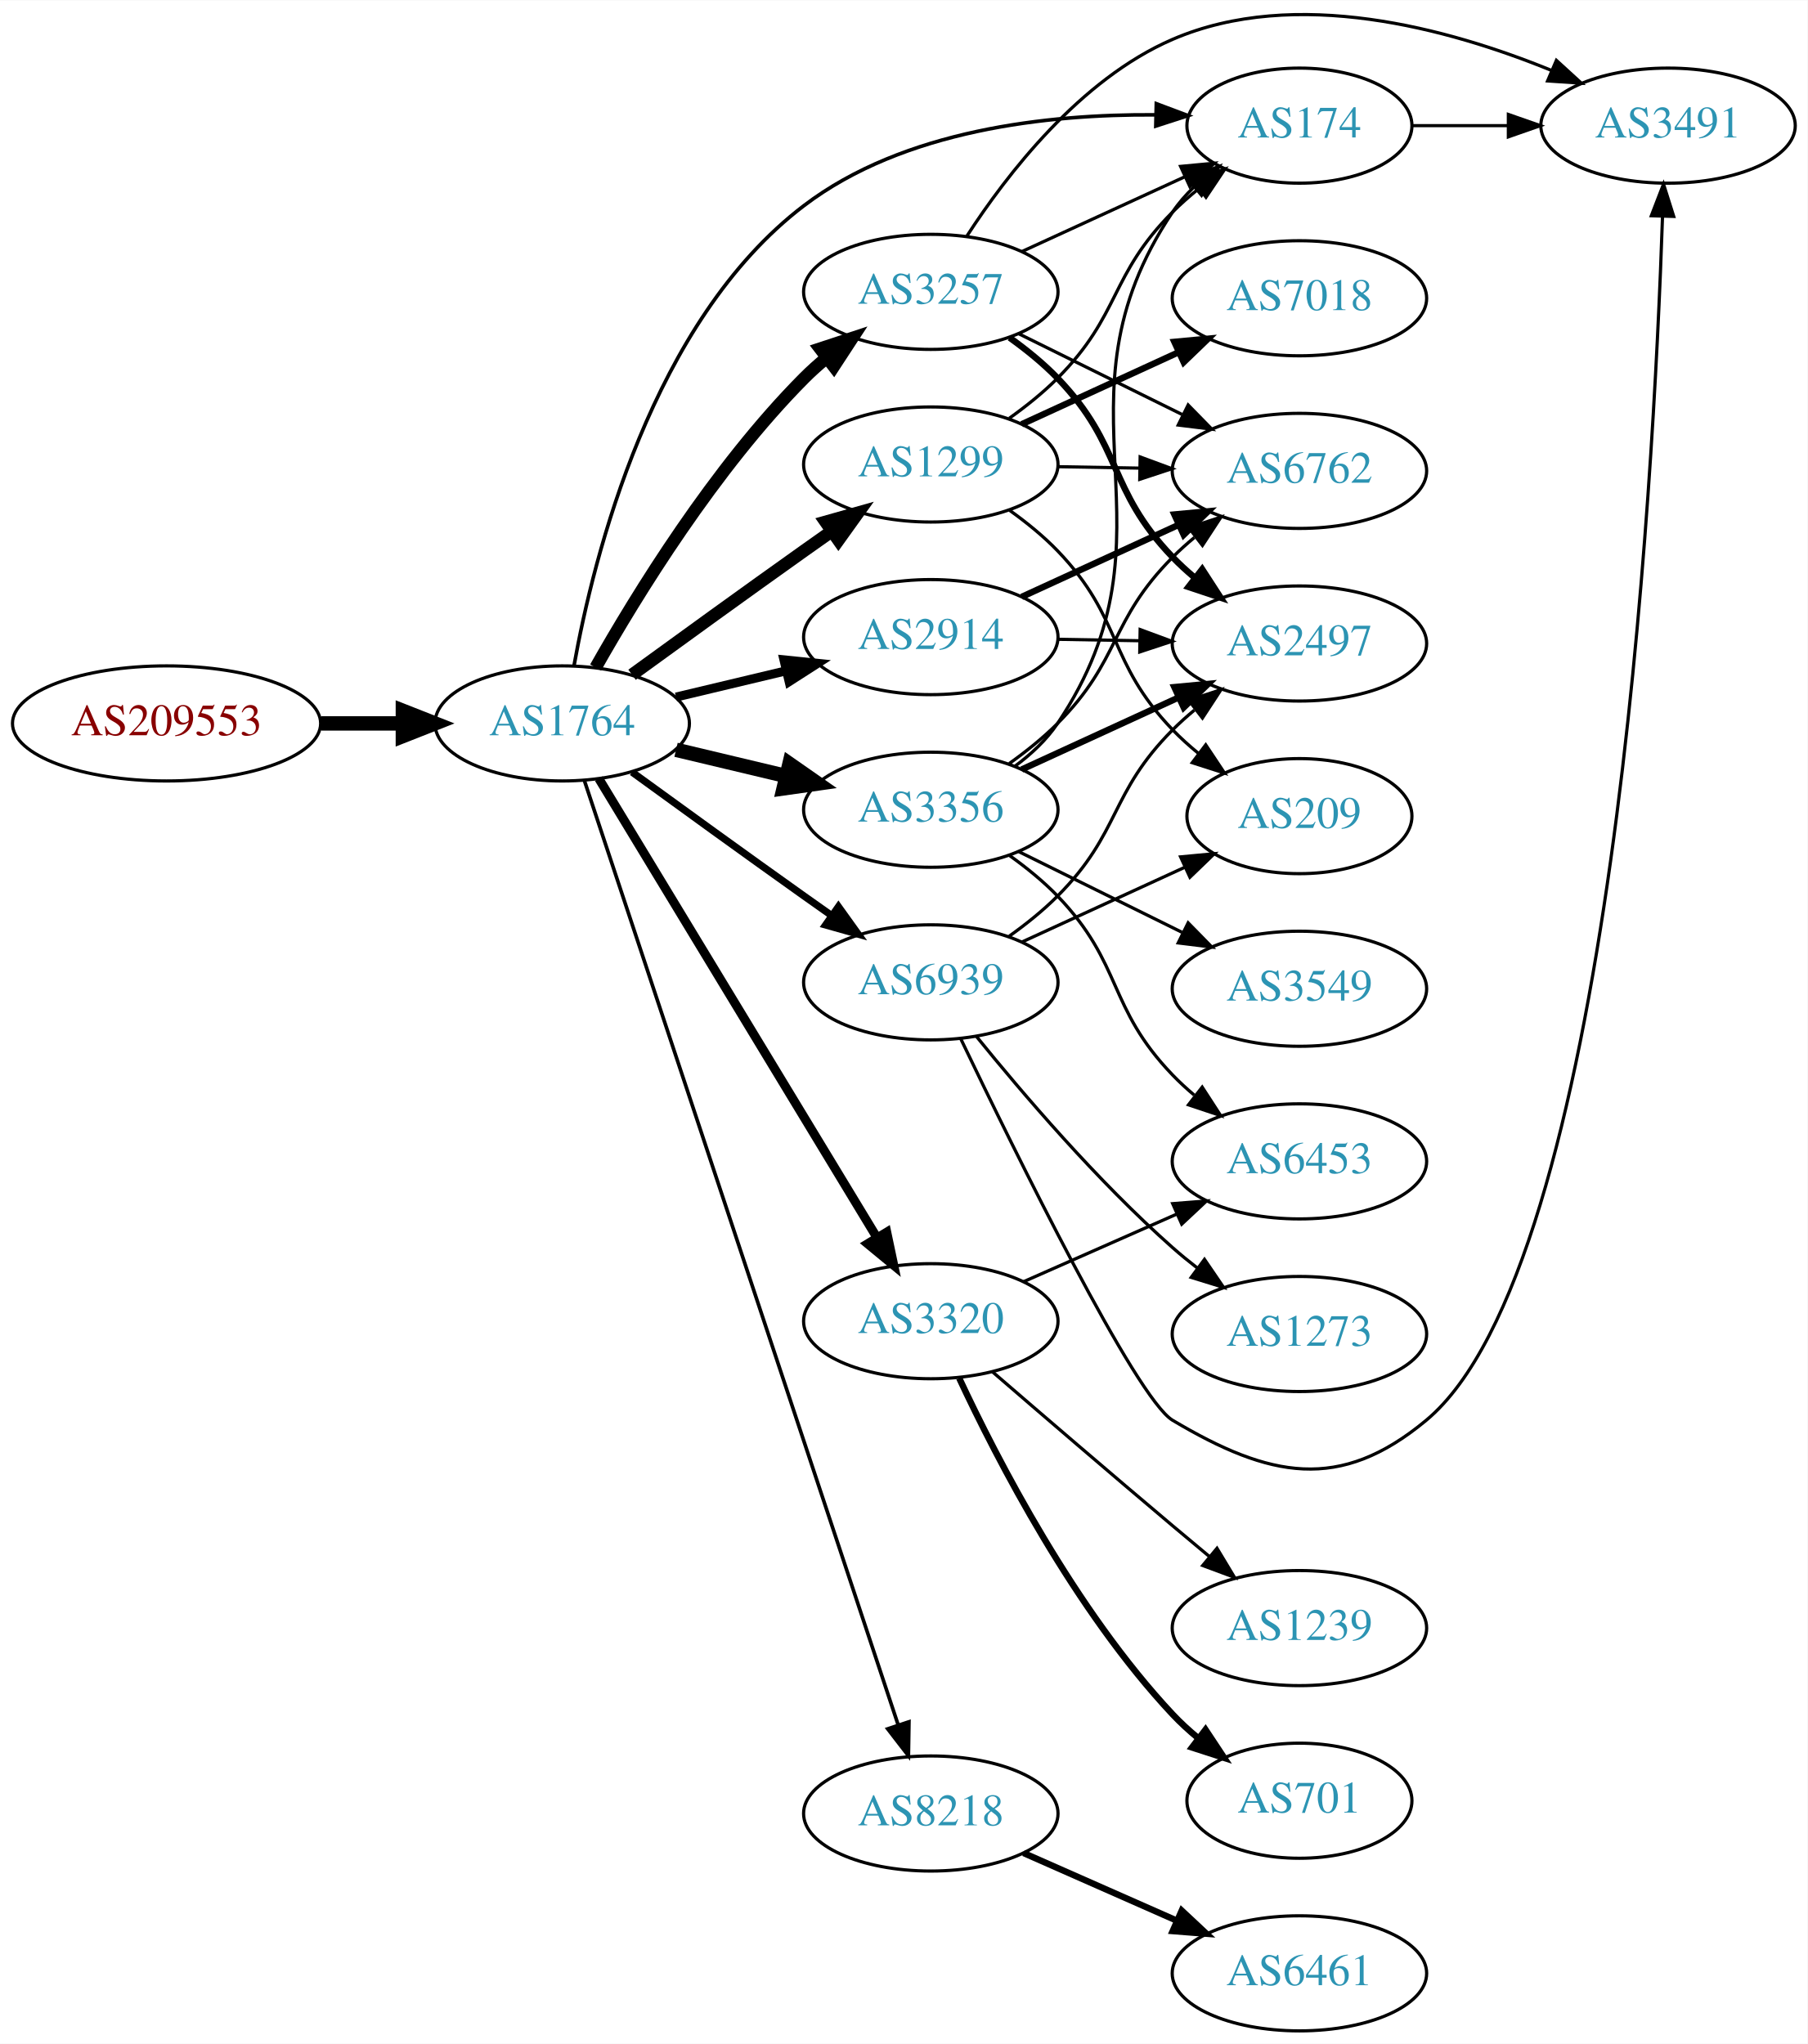
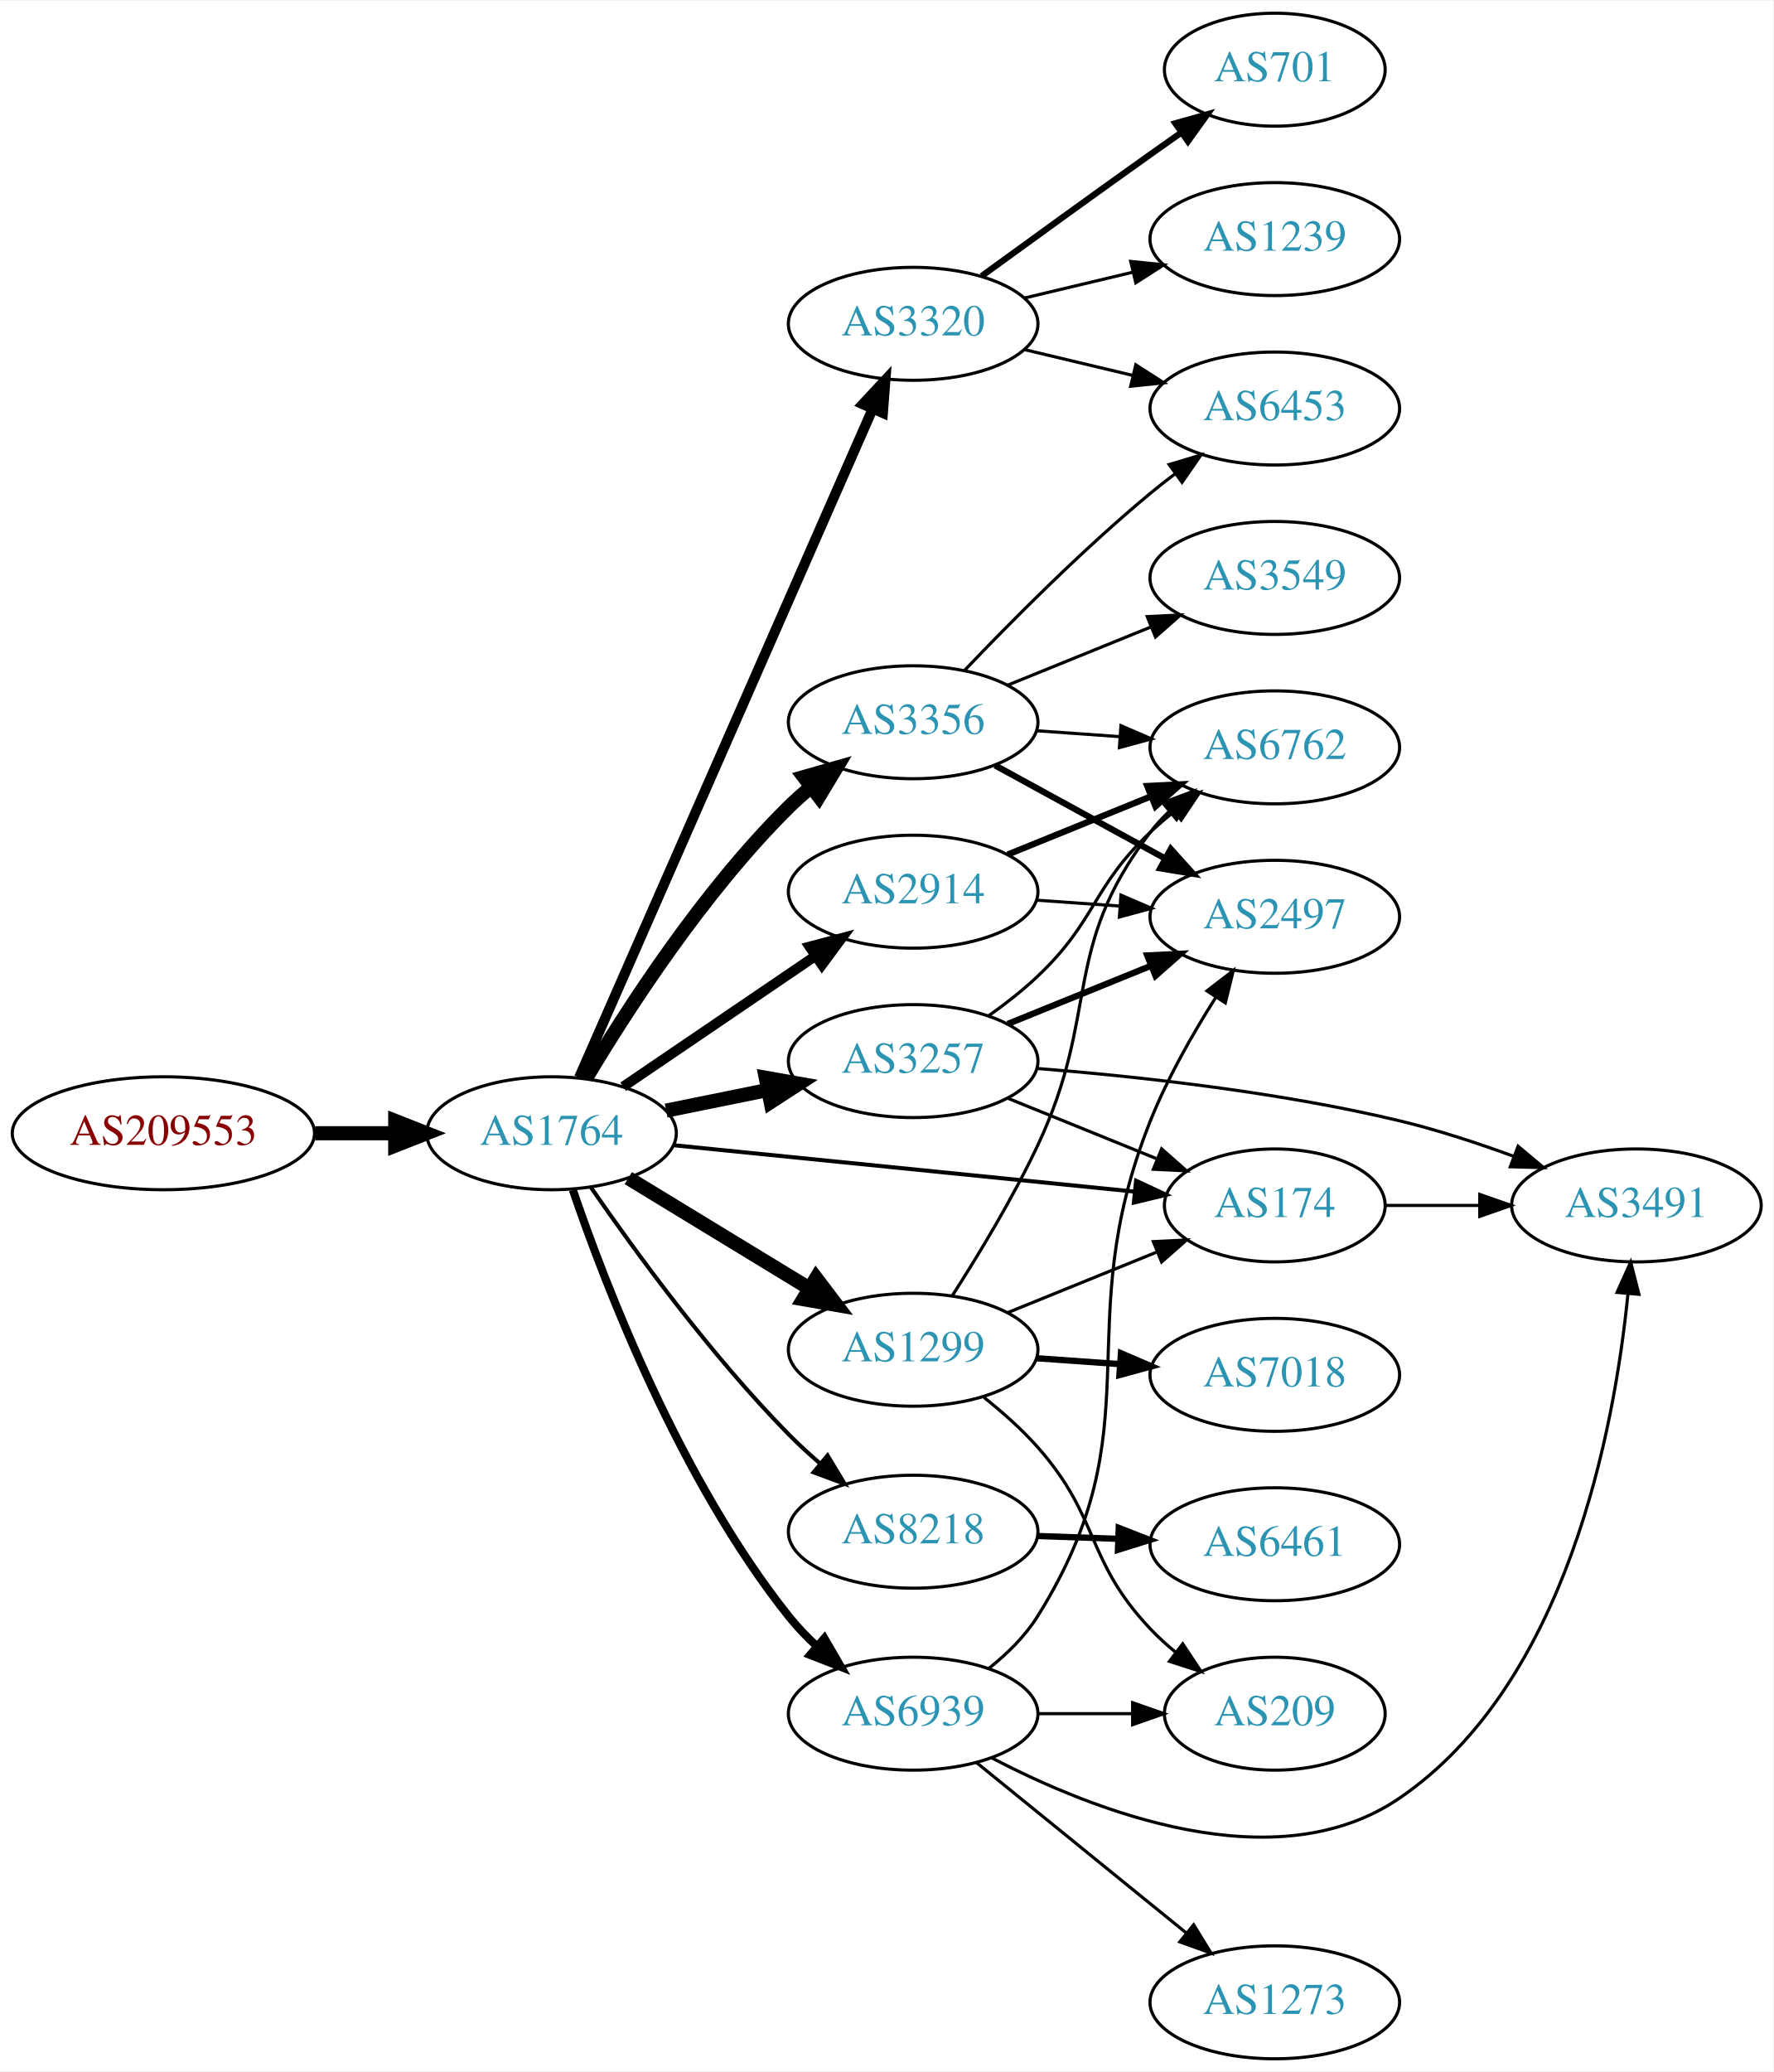
- <svg xmlns="http://www.w3.org/2000/svg" xmlns:xlink="http://www.w3.org/1999/xlink" width="565pt" height="639pt" viewBox="0.00 0.00 565.36 639.19">
-   <g id="graph0" class="graph" transform="scale(1 1) rotate(0) translate(4 635.194)">
-     <polygon fill="white" stroke="none" points="-4,4 -4,-635.194 561.363,-635.194 561.363,4 -4,4" />
+ <svg xmlns="http://www.w3.org/2000/svg" xmlns:xlink="http://www.w3.org/1999/xlink" width="565pt" height="660pt" viewBox="0.00 0.00 565.36 660.00">
+   <g id="graph0" class="graph" transform="scale(1 1) rotate(0) translate(4 656)">
+     <polygon fill="white" stroke="none" points="-4,4 -4,-656 561.363,-656 561.363,4 -4,4" />
    <g id="node1" class="node">
      <g id="a_node1">
        <a xlink:href="/asn/209553" xlink:title="AS209553 ~ JAGGAER Austria GmbH [AT]">
-           <ellipse fill="#ffffff" stroke="black" cx="48.096" cy="-409" rx="48.192" ry="18" />
-           <text text-anchor="middle" x="48.096" y="-405.3" font-family="Times,serif" font-size="14.00" fill="#880000">AS209553</text>
+           <ellipse fill="#ffffff" stroke="black" cx="48.096" cy="-295" rx="48.192" ry="18" />
+           <text text-anchor="middle" x="48.096" y="-291.3" font-family="Times,serif" font-size="14.00" fill="#880000">AS209553</text>
        </a>
      </g>
    </g>
    <g id="node2" class="node">
      <g id="a_node2">
        <a xlink:href="/asn/1764" xlink:title="AS1764 ~ NEXTLAYER-AS [AT]">
-           <ellipse fill="#ffffff" stroke="black" cx="171.838" cy="-409" rx="39.794" ry="18" />
-           <text text-anchor="middle" x="171.838" y="-405.3" font-family="Times,serif" font-size="14.00" fill="#2c94b3">AS1764</text>
+           <ellipse fill="#ffffff" stroke="black" cx="171.838" cy="-295" rx="39.794" ry="18" />
+           <text text-anchor="middle" x="171.838" y="-291.3" font-family="Times,serif" font-size="14.00" fill="#2c94b3">AS1764</text>
        </a>
      </g>
    </g>
    <g id="edge1" class="edge">
-       <path fill="none" stroke="black" stroke-width="4.5" d="M96.513,-409C104.867,-409 113.577,-409 121.969,-409" />
-       <polygon fill="black" stroke="black" stroke-width="4.5" points="122.004,-412.938 132.004,-409 122.004,-405.063 122.004,-412.938" />
+       <path fill="none" stroke="black" stroke-width="4.5" d="M96.513,-295C104.867,-295 113.577,-295 121.969,-295" />
+       <polygon fill="black" stroke="black" stroke-width="4.5" points="122.004,-298.938 132.004,-295 122.004,-291.063 122.004,-298.938" />
    </g>
    <g id="node3" class="node">
      <g id="a_node3">
-         <a xlink:href="/asn/3356" xlink:title="AS3356 ~ Level 3 Parent, LLC [US]">
-           <ellipse fill="#ffffff" stroke="black" cx="287.131" cy="-382" rx="39.794" ry="18" />
-           <text text-anchor="middle" x="287.131" y="-378.3" font-family="Times,serif" font-size="14.00" fill="#2c94b3">AS3356</text>
+         <a xlink:href="/asn/3320" xlink:title="AS3320 ~ DTAG [DE]">
+           <ellipse fill="#ffffff" stroke="black" cx="287.131" cy="-553" rx="39.794" ry="18" />
+           <text text-anchor="middle" x="287.131" y="-549.3" font-family="Times,serif" font-size="14.00" fill="#2c94b3">AS3320</text>
        </a>
      </g>
    </g>
    <g id="edge2" class="edge">
-       <path fill="none" stroke="black" stroke-width="4.5" d="M207.445,-400.752C218.316,-398.162 230.471,-395.265 241.913,-392.538" />
-       <polygon fill="black" stroke="black" stroke-width="4.5" points="242.921,-396.346 251.736,-390.197 241.095,-388.685 242.921,-396.346" />
+       <path fill="none" stroke="black" stroke-width="3.214" d="M180.625,-312.733C200.069,-357.012 250.854,-472.665 274.145,-525.704" />
+       <polygon fill="black" stroke="black" stroke-width="3.214" points="271.064,-527.394 278.289,-535.143 277.473,-524.579 271.064,-527.394" />
    </g>
    <g id="node4" class="node">
      <g id="a_node4">
-         <a xlink:href="/asn/3257" xlink:title="AS3257 ~ GTT [DE]">
-           <ellipse fill="#ffffff" stroke="black" cx="287.131" cy="-544" rx="39.794" ry="18" />
-           <text text-anchor="middle" x="287.131" y="-540.3" font-family="Times,serif" font-size="14.00" fill="#2c94b3">AS3257</text>
+         <a xlink:href="/asn/174" xlink:title="AS174 ~ Cogent Communications [US]">
+           <ellipse fill="#ffffff" stroke="black" cx="402.424" cy="-272" rx="35.194" ry="18" />
+           <text text-anchor="middle" x="402.424" y="-268.3" font-family="Times,serif" font-size="14.00" fill="#2c94b3">AS174</text>
        </a>
      </g>
    </g>
    <g id="edge3" class="edge">
-       <path fill="none" stroke="black" stroke-width="3.938" d="M182.298,-426.49C195.08,-449.096 219.512,-488.886 247.484,-517 249.595,-519.121 251.891,-521.188 254.277,-523.171" />
-       <polygon fill="black" stroke="black" stroke-width="3.938" points="252.529,-526.242 262.592,-529.556 256.792,-520.69 252.529,-526.242" />
+       <path fill="none" stroke="black" stroke-width="1.286" d="M210.841,-291.176C251.303,-287.105 315.242,-280.671 357.75,-276.394" />
+       <polygon fill="black" stroke="black" stroke-width="1.286" points="358.203,-279.867 367.802,-275.383 357.502,-272.902 358.203,-279.867" />
    </g>
    <g id="node5" class="node">
      <g id="a_node5">
-         <a xlink:href="/asn/8218" xlink:title="AS8218 ~ legacy Neotelecoms [FR]">
-           <ellipse fill="#ffffff" stroke="black" cx="287.131" cy="-68" rx="39.794" ry="18" />
-           <text text-anchor="middle" x="287.131" y="-64.3" font-family="Times,serif" font-size="14.00" fill="#2c94b3">AS8218</text>
+         <a xlink:href="/asn/3356" xlink:title="AS3356 ~ LEVEL3 [US]">
+           <ellipse fill="#ffffff" stroke="black" cx="287.131" cy="-426" rx="39.794" ry="18" />
+           <text text-anchor="middle" x="287.131" y="-422.3" font-family="Times,serif" font-size="14.00" fill="#2c94b3">AS3356</text>
        </a>
      </g>
    </g>
    <g id="edge4" class="edge">
-       <path fill="none" stroke="black" stroke-width="1.125" d="M178.77,-391.146C197.348,-335.228 254.506,-163.187 276.949,-95.635" />
-       <polygon fill="black" stroke="black" stroke-width="1.125" points="280.29,-96.682 280.121,-86.088 273.647,-94.475 280.29,-96.682" />
+       <path fill="none" stroke="black" stroke-width="4.5" d="M182.888,-312.569C195.936,-334.427 220.282,-372.142 247.484,-399 249.614,-401.103 251.923,-403.155 254.318,-405.129" />
+       <polygon fill="black" stroke="black" stroke-width="4.5" points="252.314,-408.554 262.65,-411.498 257.096,-402.297 252.314,-408.554" />
    </g>
    <g id="node6" class="node">
      <g id="a_node6">
-         <a xlink:href="/asn/174" xlink:title="AS174 ~ Cogent Communications [US]">
-           <ellipse fill="#ffffff" stroke="black" cx="402.424" cy="-596" rx="35.194" ry="18" />
-           <text text-anchor="middle" x="402.424" y="-592.3" font-family="Times,serif" font-size="14.00" fill="#2c94b3">AS174</text>
+         <a xlink:href="/asn/1299" xlink:title="AS1299 ~ Telia Carrier [EU]">
+           <ellipse fill="#ffffff" stroke="black" cx="287.131" cy="-226" rx="39.794" ry="18" />
+           <text text-anchor="middle" x="287.131" y="-222.3" font-family="Times,serif" font-size="14.00" fill="#2c94b3">AS1299</text>
        </a>
      </g>
    </g>
    <g id="edge5" class="edge">
-       <path fill="none" stroke="black" stroke-width="1.125" d="M175.531,-427.033C181.639,-461.121 199.905,-534.83 247.484,-571 278.701,-594.731 323.865,-599.613 357.205,-599.377" />
-       <polygon fill="black" stroke="black" stroke-width="1.125" points="357.665,-602.868 367.582,-599.138 357.504,-595.869 357.665,-602.868" />
+       <path fill="none" stroke="black" stroke-width="4.5" d="M196.312,-280.703C213.022,-270.526 235.677,-256.728 254.054,-245.536" />
+       <polygon fill="black" stroke="black" stroke-width="4.5" points="256.194,-248.843 262.687,-240.279 252.098,-242.117 256.194,-248.843" />
    </g>
    <g id="node7" class="node">
      <g id="a_node7">
-         <a xlink:href="/asn/3320" xlink:title="AS3320 ~ DTAG [DE]">
-           <ellipse fill="#ffffff" stroke="black" cx="287.131" cy="-222" rx="39.794" ry="18" />
-           <text text-anchor="middle" x="287.131" y="-218.3" font-family="Times,serif" font-size="14.00" fill="#2c94b3">AS3320</text>
+         <a xlink:href="/asn/8218" xlink:title="AS8218 ~ legacy Neotelecoms [FR]">
+           <ellipse fill="#ffffff" stroke="black" cx="287.131" cy="-168" rx="39.794" ry="18" />
+           <text text-anchor="middle" x="287.131" y="-164.3" font-family="Times,serif" font-size="14.00" fill="#2c94b3">AS8218</text>
        </a>
      </g>
    </g>
    <g id="edge6" class="edge">
-       <path fill="none" stroke="black" stroke-width="2.812" d="M183.293,-391.743C203.223,-358.846 246.758,-286.989 270.286,-248.154" />
-       <polygon fill="black" stroke="black" stroke-width="2.812" points="273.348,-249.854 275.536,-239.487 267.361,-246.227 273.348,-249.854" />
+       <path fill="none" stroke="black" stroke-width="1.286" d="M184.412,-277.725C198.225,-257.716 222.595,-224.269 247.484,-199 250.54,-195.898 253.899,-192.81 257.321,-189.853" />
+       <polygon fill="black" stroke="black" stroke-width="1.286" points="259.835,-192.315 265.308,-183.243 255.372,-186.922 259.835,-192.315" />
    </g>
    <g id="node8" class="node">
      <g id="a_node8">
        <a xlink:href="/asn/2914" xlink:title="AS2914 ~ NTT America, Inc. [US]">
-           <ellipse fill="#ffffff" stroke="black" cx="287.131" cy="-436" rx="39.794" ry="18" />
-           <text text-anchor="middle" x="287.131" y="-432.3" font-family="Times,serif" font-size="14.00" fill="#2c94b3">AS2914</text>
+           <ellipse fill="#ffffff" stroke="black" cx="287.131" cy="-372" rx="39.794" ry="18" />
+           <text text-anchor="middle" x="287.131" y="-368.3" font-family="Times,serif" font-size="14.00" fill="#2c94b3">AS2914</text>
        </a>
      </g>
    </g>
    <g id="edge7" class="edge">
-       <path fill="none" stroke="black" stroke-width="2.812" d="M207.445,-417.248C218.316,-419.838 230.471,-422.735 241.913,-425.462" />
-       <polygon fill="black" stroke="black" stroke-width="2.812" points="241.197,-428.889 251.736,-427.803 242.819,-422.08 241.197,-428.889" />
+       <path fill="none" stroke="black" stroke-width="3.214" d="M194.682,-309.846C212.079,-321.67 236.627,-338.354 255.909,-351.46" />
+       <polygon fill="black" stroke="black" stroke-width="3.214" points="254.116,-354.473 264.354,-357.199 258.051,-348.683 254.116,-354.473" />
    </g>
    <g id="node9" class="node">
      <g id="a_node9">
-         <a xlink:href="/asn/1299" xlink:title="AS1299 ~ Telia Carrier [EU]">
-           <ellipse fill="#ffffff" stroke="black" cx="287.131" cy="-490" rx="39.794" ry="18" />
-           <text text-anchor="middle" x="287.131" y="-486.3" font-family="Times,serif" font-size="14.00" fill="#2c94b3">AS1299</text>
+         <a xlink:href="/asn/3257" xlink:title="AS3257 ~ GTT [DE]">
+           <ellipse fill="#ffffff" stroke="black" cx="287.131" cy="-318" rx="39.794" ry="18" />
+           <text text-anchor="middle" x="287.131" y="-314.3" font-family="Times,serif" font-size="14.00" fill="#2c94b3">AS3257</text>
        </a>
      </g>
    </g>
    <g id="edge8" class="edge">
-       <path fill="none" stroke="black" stroke-width="3.938" d="M193.686,-424.222C208.62,-435.091 229.234,-450.025 247.484,-463 250.305,-465.005 253.248,-467.085 256.196,-469.159" />
-       <polygon fill="black" stroke="black" stroke-width="3.938" points="254.223,-472.05 264.421,-474.926 258.242,-466.319 254.223,-472.05" />
+       <path fill="none" stroke="black" stroke-width="4.5" d="M208.374,-302.214C218.602,-304.291 229.903,-306.585 240.646,-308.766" />
+       <polygon fill="black" stroke="black" stroke-width="4.5" points="240.138,-312.681 250.721,-310.811 241.705,-304.963 240.138,-312.681" />
    </g>
    <g id="node10" class="node">
      <g id="a_node10">
        <a xlink:href="/asn/6939" xlink:title="AS6939 ~ Hurricane Electric LLC [US]">
-           <ellipse fill="#ffffff" stroke="black" cx="287.131" cy="-328" rx="39.794" ry="18" />
-           <text text-anchor="middle" x="287.131" y="-324.3" font-family="Times,serif" font-size="14.00" fill="#2c94b3">AS6939</text>
+           <ellipse fill="#ffffff" stroke="black" cx="287.131" cy="-110" rx="39.794" ry="18" />
+           <text text-anchor="middle" x="287.131" y="-106.3" font-family="Times,serif" font-size="14.00" fill="#2c94b3">AS6939</text>
        </a>
      </g>
    </g>
    <g id="edge9" class="edge">
-       <path fill="none" stroke="black" stroke-width="2.25" d="M193.686,-393.778C208.62,-382.909 229.234,-367.975 247.484,-355 250.305,-352.995 253.248,-350.915 256.196,-348.841" />
-       <polygon fill="black" stroke="black" stroke-width="2.25" points="258.242,-351.681 264.421,-343.074 254.223,-345.95 258.242,-351.681" />
-     </g>
-     <g id="edge18" class="edge">
-       <path fill="none" stroke="black" d="M313.44,-395.614C318.496,-399.357 323.311,-403.835 326.777,-409 367.399,-469.52 322.155,-508.48 362.777,-569 364.648,-571.786 366.91,-574.373 369.391,-576.752" />
-       <polygon fill="black" stroke="black" points="367.367,-579.618 377.317,-583.259 371.809,-574.208 367.367,-579.618" />
+       <path fill="none" stroke="black" stroke-width="2.571" d="M178.635,-276.936C188.984,-246.591 212.85,-184.444 247.484,-141 250.139,-137.671 253.211,-134.47 256.441,-131.473" />
+       <polygon fill="black" stroke="black" stroke-width="2.571" points="258.819,-134.044 264.141,-124.882 254.268,-128.726 258.819,-134.044" />
+     </g>
+     <g id="node11" class="node">
+       <g id="a_node11">
+         <a xlink:href="/asn/701" xlink:title="AS701 ~ UUNET [US]">
+           <ellipse fill="#ffffff" stroke="black" cx="402.424" cy="-634" rx="35.194" ry="18" />
+           <text text-anchor="middle" x="402.424" y="-630.3" font-family="Times,serif" font-size="14.00" fill="#2c94b3">AS701</text>
+         </a>
+       </g>
+     </g>
+     <g id="edge10" class="edge">
+       <path fill="none" stroke="black" stroke-width="2" d="M308.979,-568.222C323.913,-579.091 344.527,-594.025 362.777,-607 365.988,-609.282 369.357,-611.661 372.711,-614.018" />
+       <polygon fill="black" stroke="black" stroke-width="2" points="370.723,-616.899 380.922,-619.77 374.74,-611.166 370.723,-616.899" />
    </g>
    <g id="node12" class="node">
      <g id="a_node12">
-         <a xlink:href="/asn/6762" xlink:title="AS6762 ~ TELECOM ITALIA SPARKLE S.p.A. [IT]">
-           <ellipse fill="#ffffff" stroke="black" cx="402.424" cy="-488" rx="39.794" ry="18" />
-           <text text-anchor="middle" x="402.424" y="-484.3" font-family="Times,serif" font-size="14.00" fill="#2c94b3">AS6762</text>
-         </a>
-       </g>
-     </g>
-     <g id="edge17" class="edge">
-       <path fill="none" stroke="black" d="M311.667,-396.447C316.925,-400.202 322.273,-404.476 326.777,-409 346.611,-428.919 342.944,-441.081 362.777,-461 364.889,-463.121 367.186,-465.186 369.572,-467.169" />
-       <polygon fill="black" stroke="black" points="367.824,-470.24 377.888,-473.553 372.087,-464.688 367.824,-470.24" />
+         <a xlink:href="/asn/1239" xlink:title="AS1239 ~ Sprint [US]">
+           <ellipse fill="#ffffff" stroke="black" cx="402.424" cy="-580" rx="39.794" ry="18" />
+           <text text-anchor="middle" x="402.424" y="-576.3" font-family="Times,serif" font-size="14.00" fill="#2c94b3">AS1239</text>
+         </a>
+       </g>
+     </g>
+     <g id="edge11" class="edge">
+       <path fill="none" stroke="black" d="M322.738,-561.248C333.609,-563.838 345.764,-566.735 357.206,-569.462" />
+       <polygon fill="black" stroke="black" points="356.49,-572.889 367.029,-571.803 358.112,-566.08 356.49,-572.889" />
    </g>
    <g id="node13" class="node">
      <g id="a_node13">
-         <a xlink:href="/asn/2497" xlink:title="AS2497 ~ Internet Initiative Japan Inc. [JP]">
-           <ellipse fill="#ffffff" stroke="black" cx="402.424" cy="-434" rx="39.794" ry="18" />
-           <text text-anchor="middle" x="402.424" y="-430.3" font-family="Times,serif" font-size="14.00" fill="#2c94b3">AS2497</text>
-         </a>
-       </g>
-     </g>
-     <g id="edge16" class="edge">
-       <path fill="none" stroke="black" stroke-width="2" d="M315.556,-394.588C330.337,-401.372 348.772,-409.834 364.768,-417.176" />
-       <polygon fill="black" stroke="black" stroke-width="2" points="363.31,-420.357 373.859,-421.348 366.23,-413.995 363.31,-420.357" />
+         <a xlink:href="/asn/6453" xlink:title="AS6453 ~ TATA COMMUNICATIONS (AMERICA) INC [US]">
+           <ellipse fill="#ffffff" stroke="black" cx="402.424" cy="-526" rx="39.794" ry="18" />
+           <text text-anchor="middle" x="402.424" y="-522.3" font-family="Times,serif" font-size="14.00" fill="#2c94b3">AS6453</text>
+         </a>
+       </g>
+     </g>
+     <g id="edge12" class="edge">
+       <path fill="none" stroke="black" d="M322.738,-544.752C333.609,-542.162 345.764,-539.265 357.206,-536.538" />
+       <polygon fill="black" stroke="black" points="358.112,-539.92 367.029,-534.197 356.49,-533.111 358.112,-539.92" />
    </g>
    <g id="node14" class="node">
      <g id="a_node14">
-         <a xlink:href="/asn/6453" xlink:title="AS6453 ~ TATA COMMUNICATIONS (AMERICA) INC [US]">
-           <ellipse fill="#ffffff" stroke="black" cx="402.424" cy="-272" rx="39.794" ry="18" />
-           <text text-anchor="middle" x="402.424" y="-268.3" font-family="Times,serif" font-size="14.00" fill="#2c94b3">AS6453</text>
-         </a>
-       </g>
+         <a xlink:href="/asn/3491" xlink:title="AS3491 ~ PCCW Global, Inc. [US]">
+           <ellipse fill="#ffffff" stroke="black" cx="517.717" cy="-272" rx="39.794" ry="18" />
+           <text text-anchor="middle" x="517.717" y="-268.3" font-family="Times,serif" font-size="14.00" fill="#2c94b3">AS3491</text>
+         </a>
+       </g>
+     </g>
+     <g id="edge13" class="edge">
+       <path fill="none" stroke="black" d="M437.723,-272C447.1,-272 457.451,-272 467.485,-272" />
+       <polygon fill="black" stroke="black" points="467.774,-275.5 477.774,-272 467.774,-268.5 467.774,-275.5" />
    </g>
    <g id="edge14" class="edge">
-       <path fill="none" stroke="black" d="M311.78,-367.664C317.034,-363.904 322.351,-359.6 326.777,-355 347.293,-333.679 342.262,-320.321 362.777,-299 364.852,-296.844 367.123,-294.752 369.491,-292.752" />
-       <polygon fill="black" stroke="black" points="372.012,-295.226 377.774,-286.336 367.725,-289.692 372.012,-295.226" />
+       <path fill="none" stroke="black" d="M303.436,-442.455C318.049,-457.796 341.005,-480.956 362.777,-499 365.298,-501.089 367.975,-503.184 370.697,-505.233" />
+       <polygon fill="black" stroke="black" points="368.742,-508.139 378.889,-511.187 372.857,-502.477 368.742,-508.139" />
    </g>
    <g id="node15" class="node">
      <g id="a_node15">
        <a xlink:href="/asn/3549" xlink:title="AS3549 ~ Level 3 Parent, LLC [US]">
-           <ellipse fill="#ffffff" stroke="black" cx="402.424" cy="-326" rx="39.794" ry="18" />
-           <text text-anchor="middle" x="402.424" y="-322.3" font-family="Times,serif" font-size="14.00" fill="#2c94b3">AS3549</text>
+           <ellipse fill="#ffffff" stroke="black" cx="402.424" cy="-472" rx="39.794" ry="18" />
+           <text text-anchor="middle" x="402.424" y="-468.3" font-family="Times,serif" font-size="14.00" fill="#2c94b3">AS3549</text>
        </a>
      </g>
    </g>
    <g id="edge15" class="edge">
-       <path fill="none" stroke="black" d="M314.693,-368.87C329.892,-361.358 349.161,-351.833 365.675,-343.67" />
-       <polygon fill="black" stroke="black" points="367.614,-346.616 375.028,-339.047 364.513,-340.341 367.614,-346.616" />
-     </g>
-     <g id="edge13" class="edge">
-       <path fill="none" stroke="black" d="M315.556,-556.588C330.884,-563.623 350.143,-572.463 366.535,-579.987" />
-       <polygon fill="black" stroke="black" points="365.256,-583.25 375.804,-584.241 368.176,-576.889 365.256,-583.25" />
-     </g>
-     <g id="node11" class="node">
-       <g id="a_node11">
-         <a xlink:href="/asn/3491" xlink:title="AS3491 ~ PCCW Global, Inc. [US]">
-           <ellipse fill="#ffffff" stroke="black" cx="517.717" cy="-596" rx="39.794" ry="18" />
-           <text text-anchor="middle" x="517.717" y="-592.3" font-family="Times,serif" font-size="14.00" fill="#2c94b3">AS3491</text>
-         </a>
-       </g>
-     </g>
-     <g id="edge10" class="edge">
-       <path fill="none" stroke="black" d="M298.431,-561.484C310.889,-580.711 333.838,-610.53 362.777,-623 401.168,-639.543 449.103,-626.396 481.192,-613.303" />
-       <polygon fill="black" stroke="black" points="482.795,-616.424 490.613,-609.274 480.042,-609.988 482.795,-616.424" />
-     </g>
-     <g id="edge11" class="edge">
-       <path fill="none" stroke="black" d="M314.693,-530.87C329.892,-523.358 349.161,-513.833 365.675,-505.67" />
-       <polygon fill="black" stroke="black" points="367.614,-508.616 375.028,-501.047 364.513,-502.341 367.614,-508.616" />
-     </g>
-     <g id="edge12" class="edge">
-       <path fill="none" stroke="black" stroke-width="2" d="M311.78,-529.664C317.034,-525.904 322.351,-521.6 326.777,-517 347.293,-495.679 342.262,-482.321 362.777,-461 364.852,-458.844 367.123,-456.752 369.491,-454.752" />
-       <polygon fill="black" stroke="black" stroke-width="2" points="372.012,-457.226 377.774,-448.336 367.725,-451.692 372.012,-457.226" />
+       <path fill="none" stroke="black" d="M317.307,-437.846C331.182,-443.48 347.96,-450.292 362.869,-456.346" />
+       <polygon fill="black" stroke="black" points="361.765,-459.675 372.347,-460.194 364.398,-453.189 361.765,-459.675" />
    </g>
    <g id="node16" class="node">
      <g id="a_node16">
-         <a xlink:href="/asn/6461" xlink:title="AS6461 ~ Zayo Bandwidth [US]">
-           <ellipse fill="#ffffff" stroke="black" cx="402.424" cy="-18" rx="39.794" ry="18" />
-           <text text-anchor="middle" x="402.424" y="-14.3" font-family="Times,serif" font-size="14.00" fill="#2c94b3">AS6461</text>
-         </a>
-       </g>
-     </g>
-     <g id="edge19" class="edge">
-       <path fill="none" stroke="black" stroke-width="2" d="M316.136,-55.64C330.57,-49.27 348.371,-41.414 363.97,-34.53" />
-       <polygon fill="black" stroke="black" stroke-width="2" points="365.613,-37.63 373.348,-30.391 362.787,-31.226 365.613,-37.63" />
-     </g>
-     <g id="edge29" class="edge">
-       <path fill="none" stroke="black" d="M437.723,-596C447.1,-596 457.451,-596 467.485,-596" />
-       <polygon fill="black" stroke="black" points="467.774,-599.5 477.774,-596 467.774,-592.5 467.774,-599.5" />
-     </g>
-     <g id="edge22" class="edge">
-       <path fill="none" stroke="black" d="M316.136,-234.36C330.57,-240.73 348.371,-248.586 363.97,-255.47" />
-       <polygon fill="black" stroke="black" points="362.787,-258.774 373.348,-259.609 365.613,-252.37 362.787,-258.774" />
+         <a xlink:href="/asn/2497" xlink:title="AS2497 ~ Internet Initiative Japan Inc. [JP]">
+           <ellipse fill="#ffffff" stroke="black" cx="402.424" cy="-364" rx="39.794" ry="18" />
+           <text text-anchor="middle" x="402.424" y="-360.3" font-family="Times,serif" font-size="14.00" fill="#2c94b3">AS2497</text>
+         </a>
+       </g>
+     </g>
+     <g id="edge16" class="edge">
+       <path fill="none" stroke="black" stroke-width="2" d="M313.274,-412.24C329.115,-403.571 349.776,-392.265 367.113,-382.777" />
+       <polygon fill="black" stroke="black" stroke-width="2" points="369.259,-385.592 376.351,-377.721 365.898,-379.452 369.259,-385.592" />
    </g>
    <g id="node17" class="node">
      <g id="a_node17">
-         <a xlink:href="/asn/1239" xlink:title="AS1239 ~ Sprint [US]">
-           <ellipse fill="#ffffff" stroke="black" cx="402.424" cy="-126" rx="39.794" ry="18" />
-           <text text-anchor="middle" x="402.424" y="-122.3" font-family="Times,serif" font-size="14.00" fill="#2c94b3">AS1239</text>
-         </a>
-       </g>
+         <a xlink:href="/asn/6762" xlink:title="AS6762 ~ TELECOM ITALIA SPARKLE S.p.A. [IT]">
+           <ellipse fill="#ffffff" stroke="black" cx="402.424" cy="-418" rx="39.794" ry="18" />
+           <text text-anchor="middle" x="402.424" y="-414.3" font-family="Times,serif" font-size="14.00" fill="#2c94b3">AS6762</text>
+         </a>
+       </g>
+     </g>
+     <g id="edge17" class="edge">
+       <path fill="none" stroke="black" d="M326.487,-423.292C334.976,-422.692 344.08,-422.049 352.914,-421.425" />
+       <polygon fill="black" stroke="black" points="353.379,-424.901 363.108,-420.706 352.886,-417.919 353.379,-424.901" />
+     </g>
+     <g id="edge22" class="edge">
+       <path fill="none" stroke="black" d="M317.307,-237.846C331.72,-243.698 349.264,-250.822 364.594,-257.046" />
+       <polygon fill="black" stroke="black" points="363.71,-260.465 374.292,-260.984 366.343,-253.979 363.71,-260.465" />
    </g>
    <g id="edge20" class="edge">
-       <path fill="none" stroke="black" d="M306.462,-206.131C321.527,-193.126 343.457,-174.279 362.777,-158 366.495,-154.867 370.429,-151.58 374.308,-148.353" />
-       <polygon fill="black" stroke="black" points="376.642,-150.964 382.105,-141.887 372.174,-145.576 376.642,-150.964" />
-     </g>
-     <g id="node18" class="node">
-       <g id="a_node18">
-         <a xlink:href="/asn/701" xlink:title="AS701 ~ UUNET [US]">
-           <ellipse fill="#ffffff" stroke="black" cx="402.424" cy="-72" rx="35.194" ry="18" />
-           <text text-anchor="middle" x="402.424" y="-68.3" font-family="Times,serif" font-size="14.00" fill="#2c94b3">AS701</text>
-         </a>
-       </g>
-     </g>
-     <g id="edge21" class="edge">
-       <path fill="none" stroke="black" stroke-width="2" d="M296.028,-204.163C307.885,-178.757 332.194,-131.617 362.777,-99 365.202,-96.414 367.913,-93.93 370.743,-91.588" />
-       <polygon fill="black" stroke="black" stroke-width="2" points="373.051,-94.23 378.898,-85.395 368.817,-88.655 373.051,-94.23" />
-     </g>
-     <g id="edge27" class="edge">
-       <path fill="none" stroke="black" stroke-width="2" d="M315.556,-448.588C330.337,-455.372 348.772,-463.834 364.768,-471.176" />
-       <polygon fill="black" stroke="black" stroke-width="2" points="363.31,-474.357 373.859,-475.348 366.23,-467.995 363.31,-474.357" />
-     </g>
-     <g id="edge28" class="edge">
-       <path fill="none" stroke="black" d="M326.803,-435.317C335.006,-435.172 343.77,-435.018 352.302,-434.867" />
-       <polygon fill="black" stroke="black" points="352.605,-438.362 362.541,-434.686 352.481,-431.364 352.605,-438.362" />
-     </g>
-     <g id="edge26" class="edge">
-       <path fill="none" stroke="black" d="M311.667,-504.447C316.925,-508.202 322.273,-512.476 326.777,-517 346.611,-536.919 342.944,-549.081 362.777,-569 365.279,-571.512 368.04,-573.947 370.901,-576.259" />
-       <polygon fill="black" stroke="black" points="369,-579.208 379.099,-582.411 373.202,-573.609 369,-579.208" />
-     </g>
-     <g id="edge24" class="edge">
-       <path fill="none" stroke="black" d="M326.803,-489.317C335.006,-489.172 343.77,-489.018 352.302,-488.867" />
-       <polygon fill="black" stroke="black" points="352.605,-492.362 362.541,-488.686 352.481,-485.364 352.605,-492.362" />
+       <path fill="none" stroke="black" d="M299.563,-243.16C307.8,-255.986 318.82,-274.141 326.777,-291 346.939,-333.718 334.068,-353.489 362.777,-391 364.55,-393.315 366.577,-395.509 368.754,-397.571" />
+       <polygon fill="black" stroke="black" points="366.646,-400.37 376.581,-404.052 371.111,-394.978 366.646,-400.37" />
    </g>
    <g id="node19" class="node">
      <g id="a_node19">
        <a xlink:href="/asn/7018" xlink:title="AS7018 ~ AT&amp;T Services, Inc. [US]">
-           <ellipse fill="#ffffff" stroke="black" cx="402.424" cy="-542" rx="39.794" ry="18" />
-           <text text-anchor="middle" x="402.424" y="-538.3" font-family="Times,serif" font-size="14.00" fill="#2c94b3">AS7018</text>
-         </a>
-       </g>
-     </g>
-     <g id="edge23" class="edge">
-       <path fill="none" stroke="black" stroke-width="2" d="M315.556,-502.588C330.337,-509.372 348.772,-517.834 364.768,-525.176" />
-       <polygon fill="black" stroke="black" stroke-width="2" points="363.31,-528.357 373.859,-529.348 366.23,-521.995 363.31,-528.357" />
+           <ellipse fill="#ffffff" stroke="black" cx="402.424" cy="-218" rx="39.794" ry="18" />
+           <text text-anchor="middle" x="402.424" y="-214.3" font-family="Times,serif" font-size="14.00" fill="#2c94b3">AS7018</text>
+         </a>
+       </g>
+     </g>
+     <g id="edge19" class="edge">
+       <path fill="none" stroke="black" stroke-width="2" d="M326.487,-223.292C334.976,-222.692 344.08,-222.049 352.914,-221.425" />
+       <polygon fill="black" stroke="black" stroke-width="2" points="353.379,-224.901 363.108,-220.706 352.886,-217.919 353.379,-224.901" />
    </g>
    <g id="node20" class="node">
      <g id="a_node20">
        <a xlink:href="/asn/209" xlink:title="AS209 ~ CenturyLink Communications, LLC [US]">
-           <ellipse fill="#ffffff" stroke="black" cx="402.424" cy="-380" rx="35.194" ry="18" />
-           <text text-anchor="middle" x="402.424" y="-376.3" font-family="Times,serif" font-size="14.00" fill="#2c94b3">AS209</text>
-         </a>
-       </g>
+           <ellipse fill="#ffffff" stroke="black" cx="402.424" cy="-110" rx="35.194" ry="18" />
+           <text text-anchor="middle" x="402.424" y="-106.3" font-family="Times,serif" font-size="14.00" fill="#2c94b3">AS209</text>
+         </a>
+       </g>
+     </g>
+     <g id="edge21" class="edge">
+       <path fill="none" stroke="black" d="M309.731,-210.79C315.622,-206.098 321.757,-200.665 326.777,-195 346.899,-172.293 341.915,-159.028 362.777,-137 365.215,-134.426 367.934,-131.95 370.77,-129.613" />
+       <polygon fill="black" stroke="black" points="373.076,-132.256 378.932,-123.427 368.848,-126.678 373.076,-132.256" />
+     </g>
+     <g id="node18" class="node">
+       <g id="a_node18">
+         <a xlink:href="/asn/6461" xlink:title="AS6461 ~ Zayo Bandwidth [US]">
+           <ellipse fill="#ffffff" stroke="black" cx="402.424" cy="-164" rx="39.794" ry="18" />
+           <text text-anchor="middle" x="402.424" y="-160.3" font-family="Times,serif" font-size="14.00" fill="#2c94b3">AS6461</text>
+         </a>
+       </g>
+     </g>
+     <g id="edge18" class="edge">
+       <path fill="none" stroke="black" stroke-width="2" d="M326.803,-166.635C335.006,-166.345 343.77,-166.036 352.302,-165.734" />
+       <polygon fill="black" stroke="black" stroke-width="2" points="352.671,-169.224 362.541,-165.373 352.424,-162.228 352.671,-169.224" />
+     </g>
+     <g id="edge24" class="edge">
+       <path fill="none" stroke="black" d="M326.487,-369.292C334.976,-368.692 344.08,-368.049 352.914,-367.425" />
+       <polygon fill="black" stroke="black" points="353.379,-370.901 363.108,-366.706 352.886,-363.919 353.379,-370.901" />
+     </g>
+     <g id="edge23" class="edge">
+       <path fill="none" stroke="black" stroke-width="2" d="M317.307,-383.846C331.182,-389.48 347.96,-396.292 362.869,-402.346" />
+       <polygon fill="black" stroke="black" stroke-width="2" points="361.765,-405.675 372.347,-406.194 364.398,-399.189 361.765,-405.675" />
+     </g>
+     <g id="edge28" class="edge">
+       <path fill="none" stroke="black" d="M317.307,-306.154C331.72,-300.302 349.264,-293.178 364.594,-286.954" />
+       <polygon fill="black" stroke="black" points="366.343,-290.021 374.292,-283.016 363.71,-283.535 366.343,-290.021" />
+     </g>
+     <g id="edge27" class="edge">
+       <path fill="none" stroke="black" d="M326.513,-315.662C357.916,-313.178 403.311,-308.277 442.07,-299 454.216,-296.093 467.118,-291.86 478.717,-287.605" />
+       <polygon fill="black" stroke="black" points="479.993,-290.864 488.109,-284.054 477.518,-284.317 479.993,-290.864" />
+     </g>
+     <g id="edge26" class="edge">
+       <path fill="none" stroke="black" stroke-width="2" d="M317.307,-329.846C331.182,-335.48 347.96,-342.292 362.869,-348.346" />
+       <polygon fill="black" stroke="black" stroke-width="2" points="361.765,-351.675 372.347,-352.194 364.398,-345.189 361.765,-351.675" />
    </g>
    <g id="edge25" class="edge">
-       <path fill="none" stroke="black" d="M311.78,-475.664C317.034,-471.904 322.351,-467.6 326.777,-463 347.293,-441.679 342.262,-428.321 362.777,-407 365.235,-404.446 367.968,-401.983 370.812,-399.653" />
-       <polygon fill="black" stroke="black" points="373.117,-402.299 378.985,-393.478 368.897,-396.714 373.117,-402.299" />
+       <path fill="none" stroke="black" d="M311.073,-332.353C316.467,-336.172 322.024,-340.497 326.777,-345 345.626,-362.853 343.929,-373.147 362.777,-391 365.154,-393.251 367.732,-395.458 370.39,-397.58" />
+       <polygon fill="black" stroke="black" points="368.381,-400.448 378.482,-403.647 372.58,-394.848 368.381,-400.448" />
+     </g>
+     <g id="edge32" class="edge">
+       <path fill="none" stroke="black" d="M312.266,-95.869C344.631,-78.975 402.584,-56.141 442.07,-83 495.584,-119.401 510.734,-200.689 515.023,-243.838" />
+       <polygon fill="black" stroke="black" points="511.548,-244.274 515.896,-253.936 518.522,-243.671 511.548,-244.274" />
+     </g>
+     <g id="edge29" class="edge">
+       <path fill="none" stroke="black" d="M311.43,-124.561C317.203,-129.175 322.852,-134.73 326.777,-141 364.997,-202.044 336.048,-232.122 362.777,-299 368.198,-312.564 376.207,-326.615 383.53,-338.168" />
+       <polygon fill="black" stroke="black" points="380.795,-340.381 389.193,-346.84 386.656,-336.554 380.795,-340.381" />
    </g>
    <g id="edge30" class="edge">
-       <path fill="none" stroke="black" d="M296.5,-310.339C313.479,-274.876 351.337,-197.795 362.777,-191 393.077,-173.004 414.987,-168.452 442.07,-191 500.106,-239.316 513.19,-483.655 515.991,-567.618" />
-       <polygon fill="black" stroke="black" points="512.496,-567.818 516.303,-577.705 519.492,-567.602 512.496,-567.818" />
-     </g>
-     <g id="edge31" class="edge">
-       <path fill="none" stroke="black" d="M311.667,-342.447C316.925,-346.202 322.273,-350.476 326.777,-355 346.611,-374.919 342.944,-387.081 362.777,-407 364.889,-409.121 367.186,-411.186 369.572,-413.169" />
-       <polygon fill="black" stroke="black" points="367.824,-416.24 377.888,-419.553 372.087,-410.688 367.824,-416.24" />
-     </g>
-     <g id="edge33" class="edge">
-       <path fill="none" stroke="black" d="M315.556,-340.588C330.884,-347.623 350.143,-356.463 366.535,-363.987" />
-       <polygon fill="black" stroke="black" points="365.256,-367.25 375.804,-368.241 368.176,-360.889 365.256,-367.25" />
+       <path fill="none" stroke="black" d="M326.803,-110C336.508,-110 346.999,-110 356.962,-110" />
+       <polygon fill="black" stroke="black" points="357.098,-113.5 367.098,-110 357.098,-106.5 357.098,-113.5" />
    </g>
    <g id="node21" class="node">
      <g id="a_node21">
        <a xlink:href="/asn/1273" xlink:title="AS1273 ~ Vodafone Group PLC [EU]">
-           <ellipse fill="#ffffff" stroke="black" cx="402.424" cy="-218" rx="39.794" ry="18" />
-           <text text-anchor="middle" x="402.424" y="-214.3" font-family="Times,serif" font-size="14.00" fill="#2c94b3">AS1273</text>
-         </a>
-       </g>
-     </g>
-     <g id="edge32" class="edge">
-       <path fill="none" stroke="black" d="M301.42,-311.059C315.613,-293.511 339.258,-265.798 362.777,-245 365.23,-242.831 367.86,-240.681 370.551,-238.597" />
-       <polygon fill="black" stroke="black" points="372.727,-241.341 378.696,-232.587 368.571,-235.708 372.727,-241.341" />
+           <ellipse fill="#ffffff" stroke="black" cx="402.424" cy="-18" rx="39.794" ry="18" />
+           <text text-anchor="middle" x="402.424" y="-14.3" font-family="Times,serif" font-size="14.00" fill="#2c94b3">AS1273</text>
+         </a>
+       </g>
+     </g>
+     <g id="edge31" class="edge">
+       <path fill="none" stroke="black" d="M307.35,-94.394C325.741,-79.458 353.661,-56.786 374.311,-40.017" />
+       <polygon fill="black" stroke="black" points="376.554,-42.704 382.111,-33.683 372.142,-37.27 376.554,-42.704" />
    </g>
  </g>
</svg>
